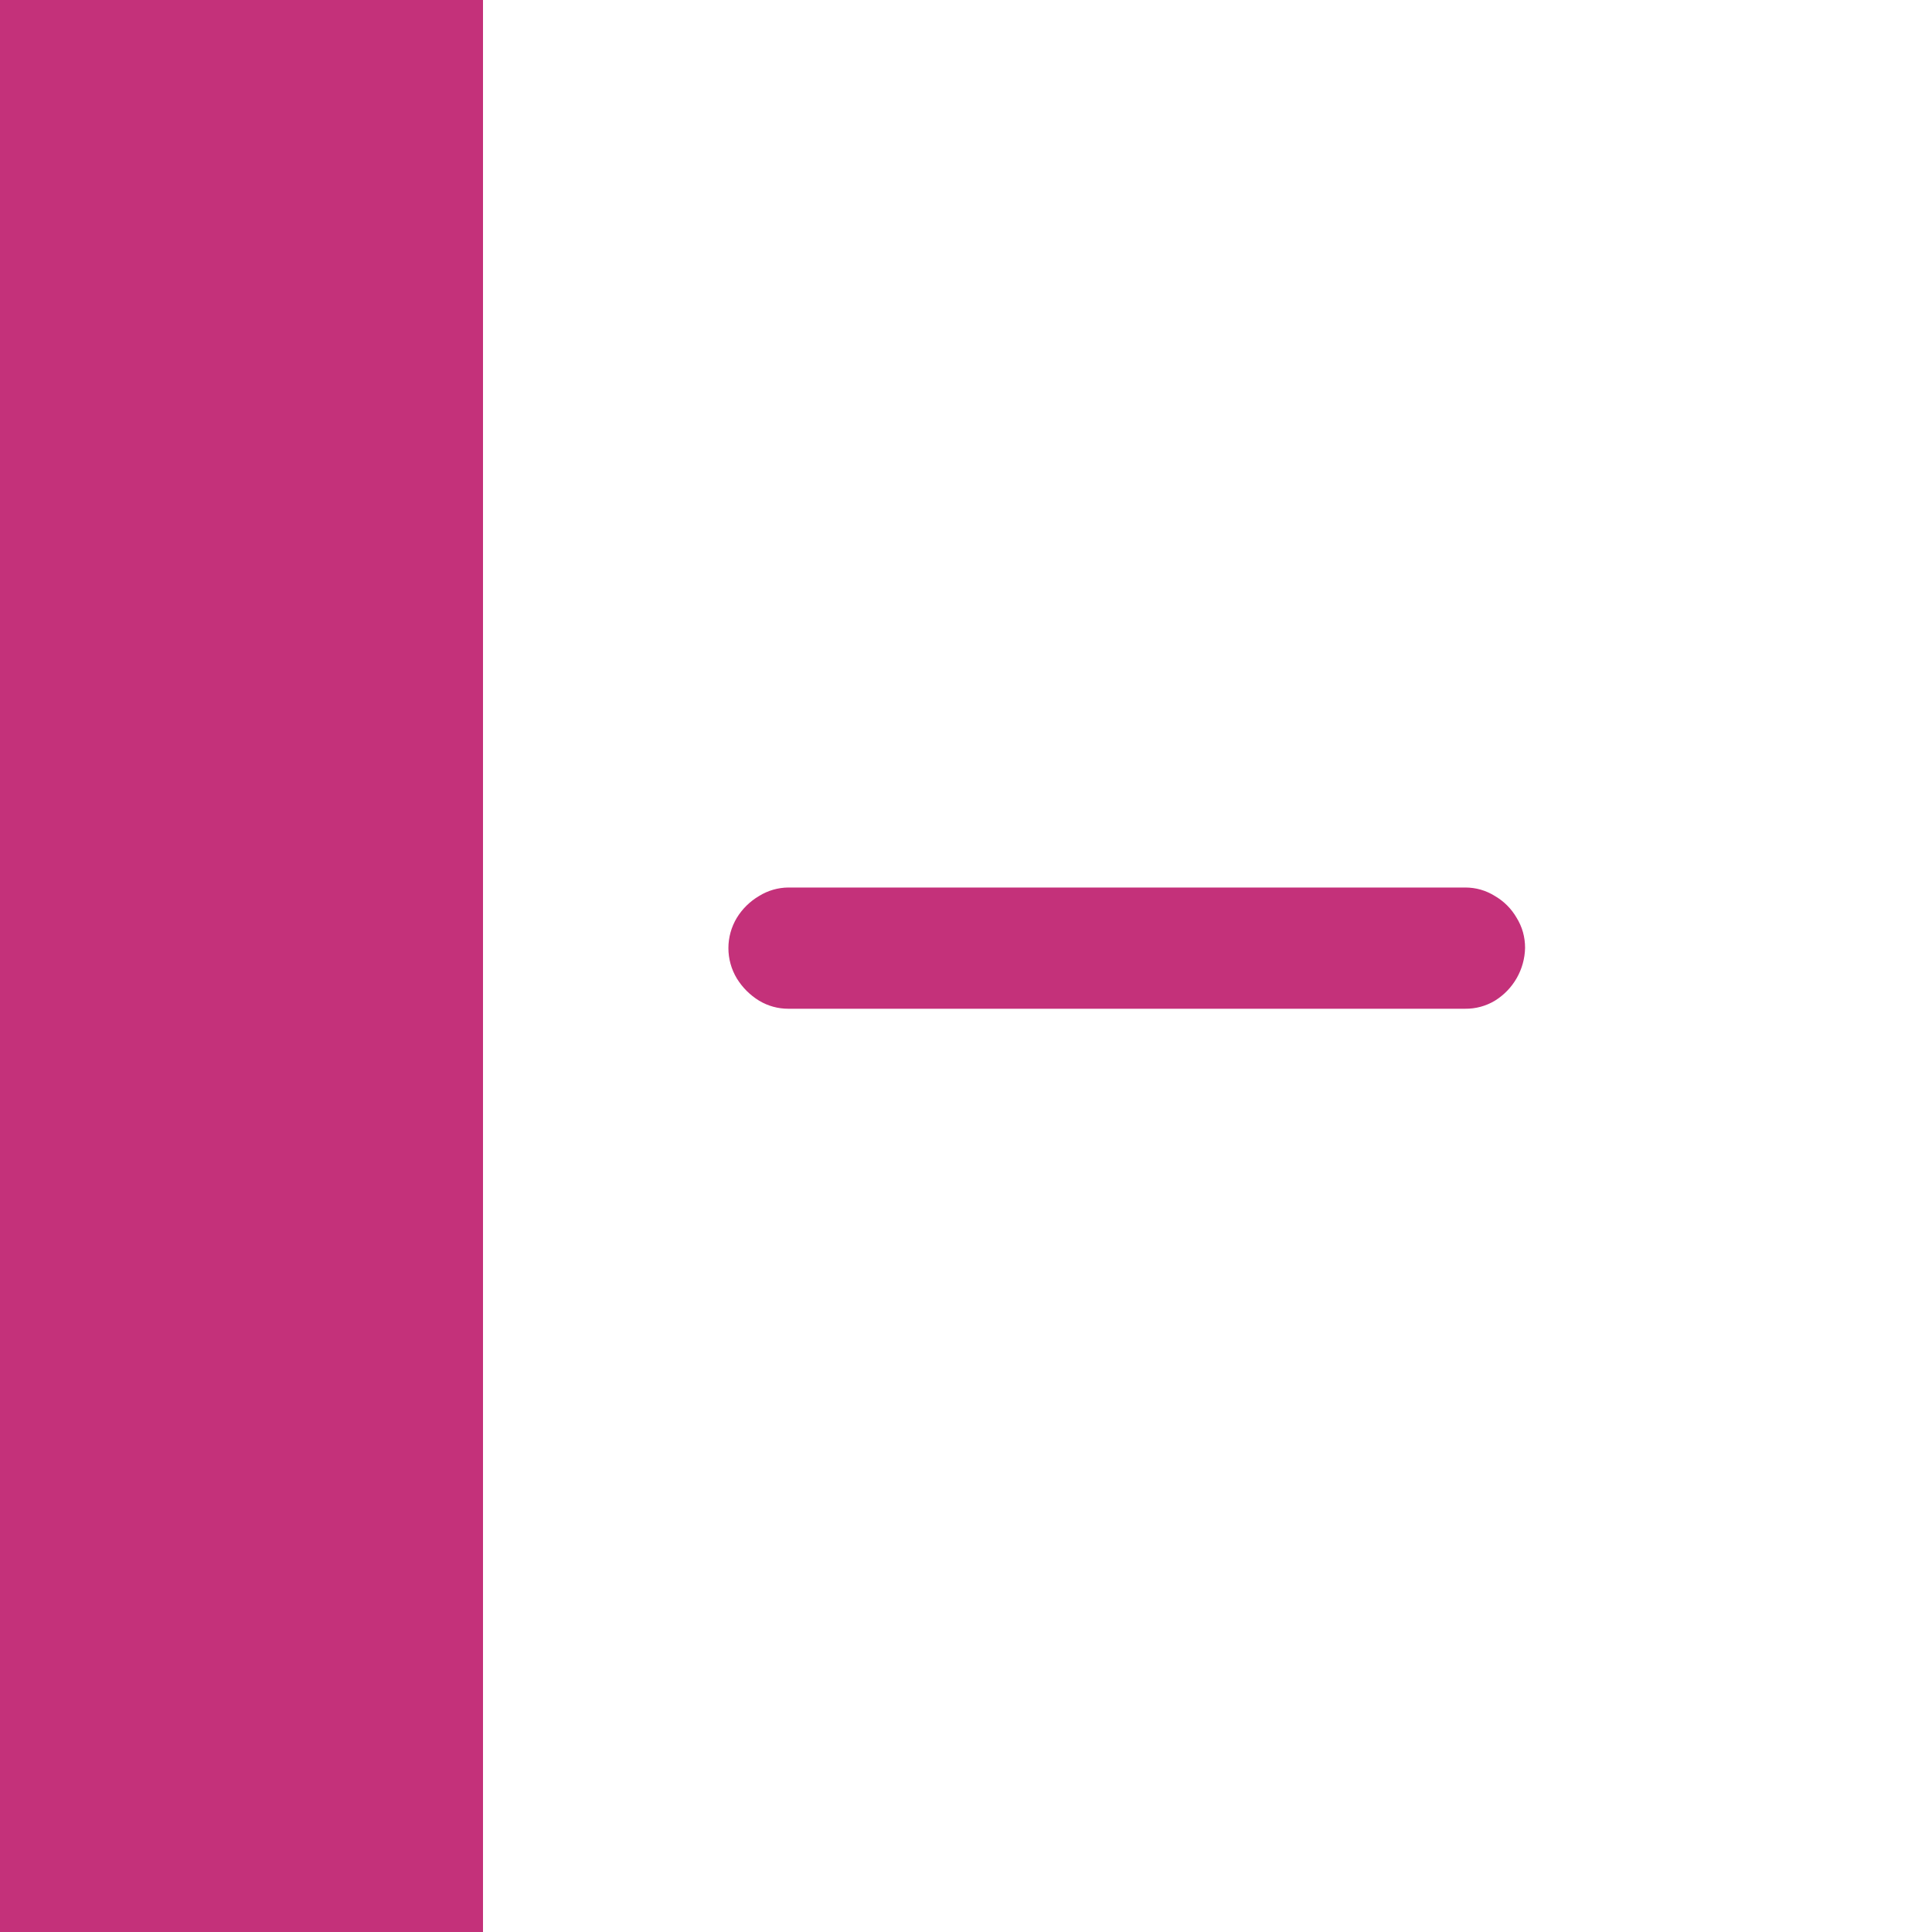
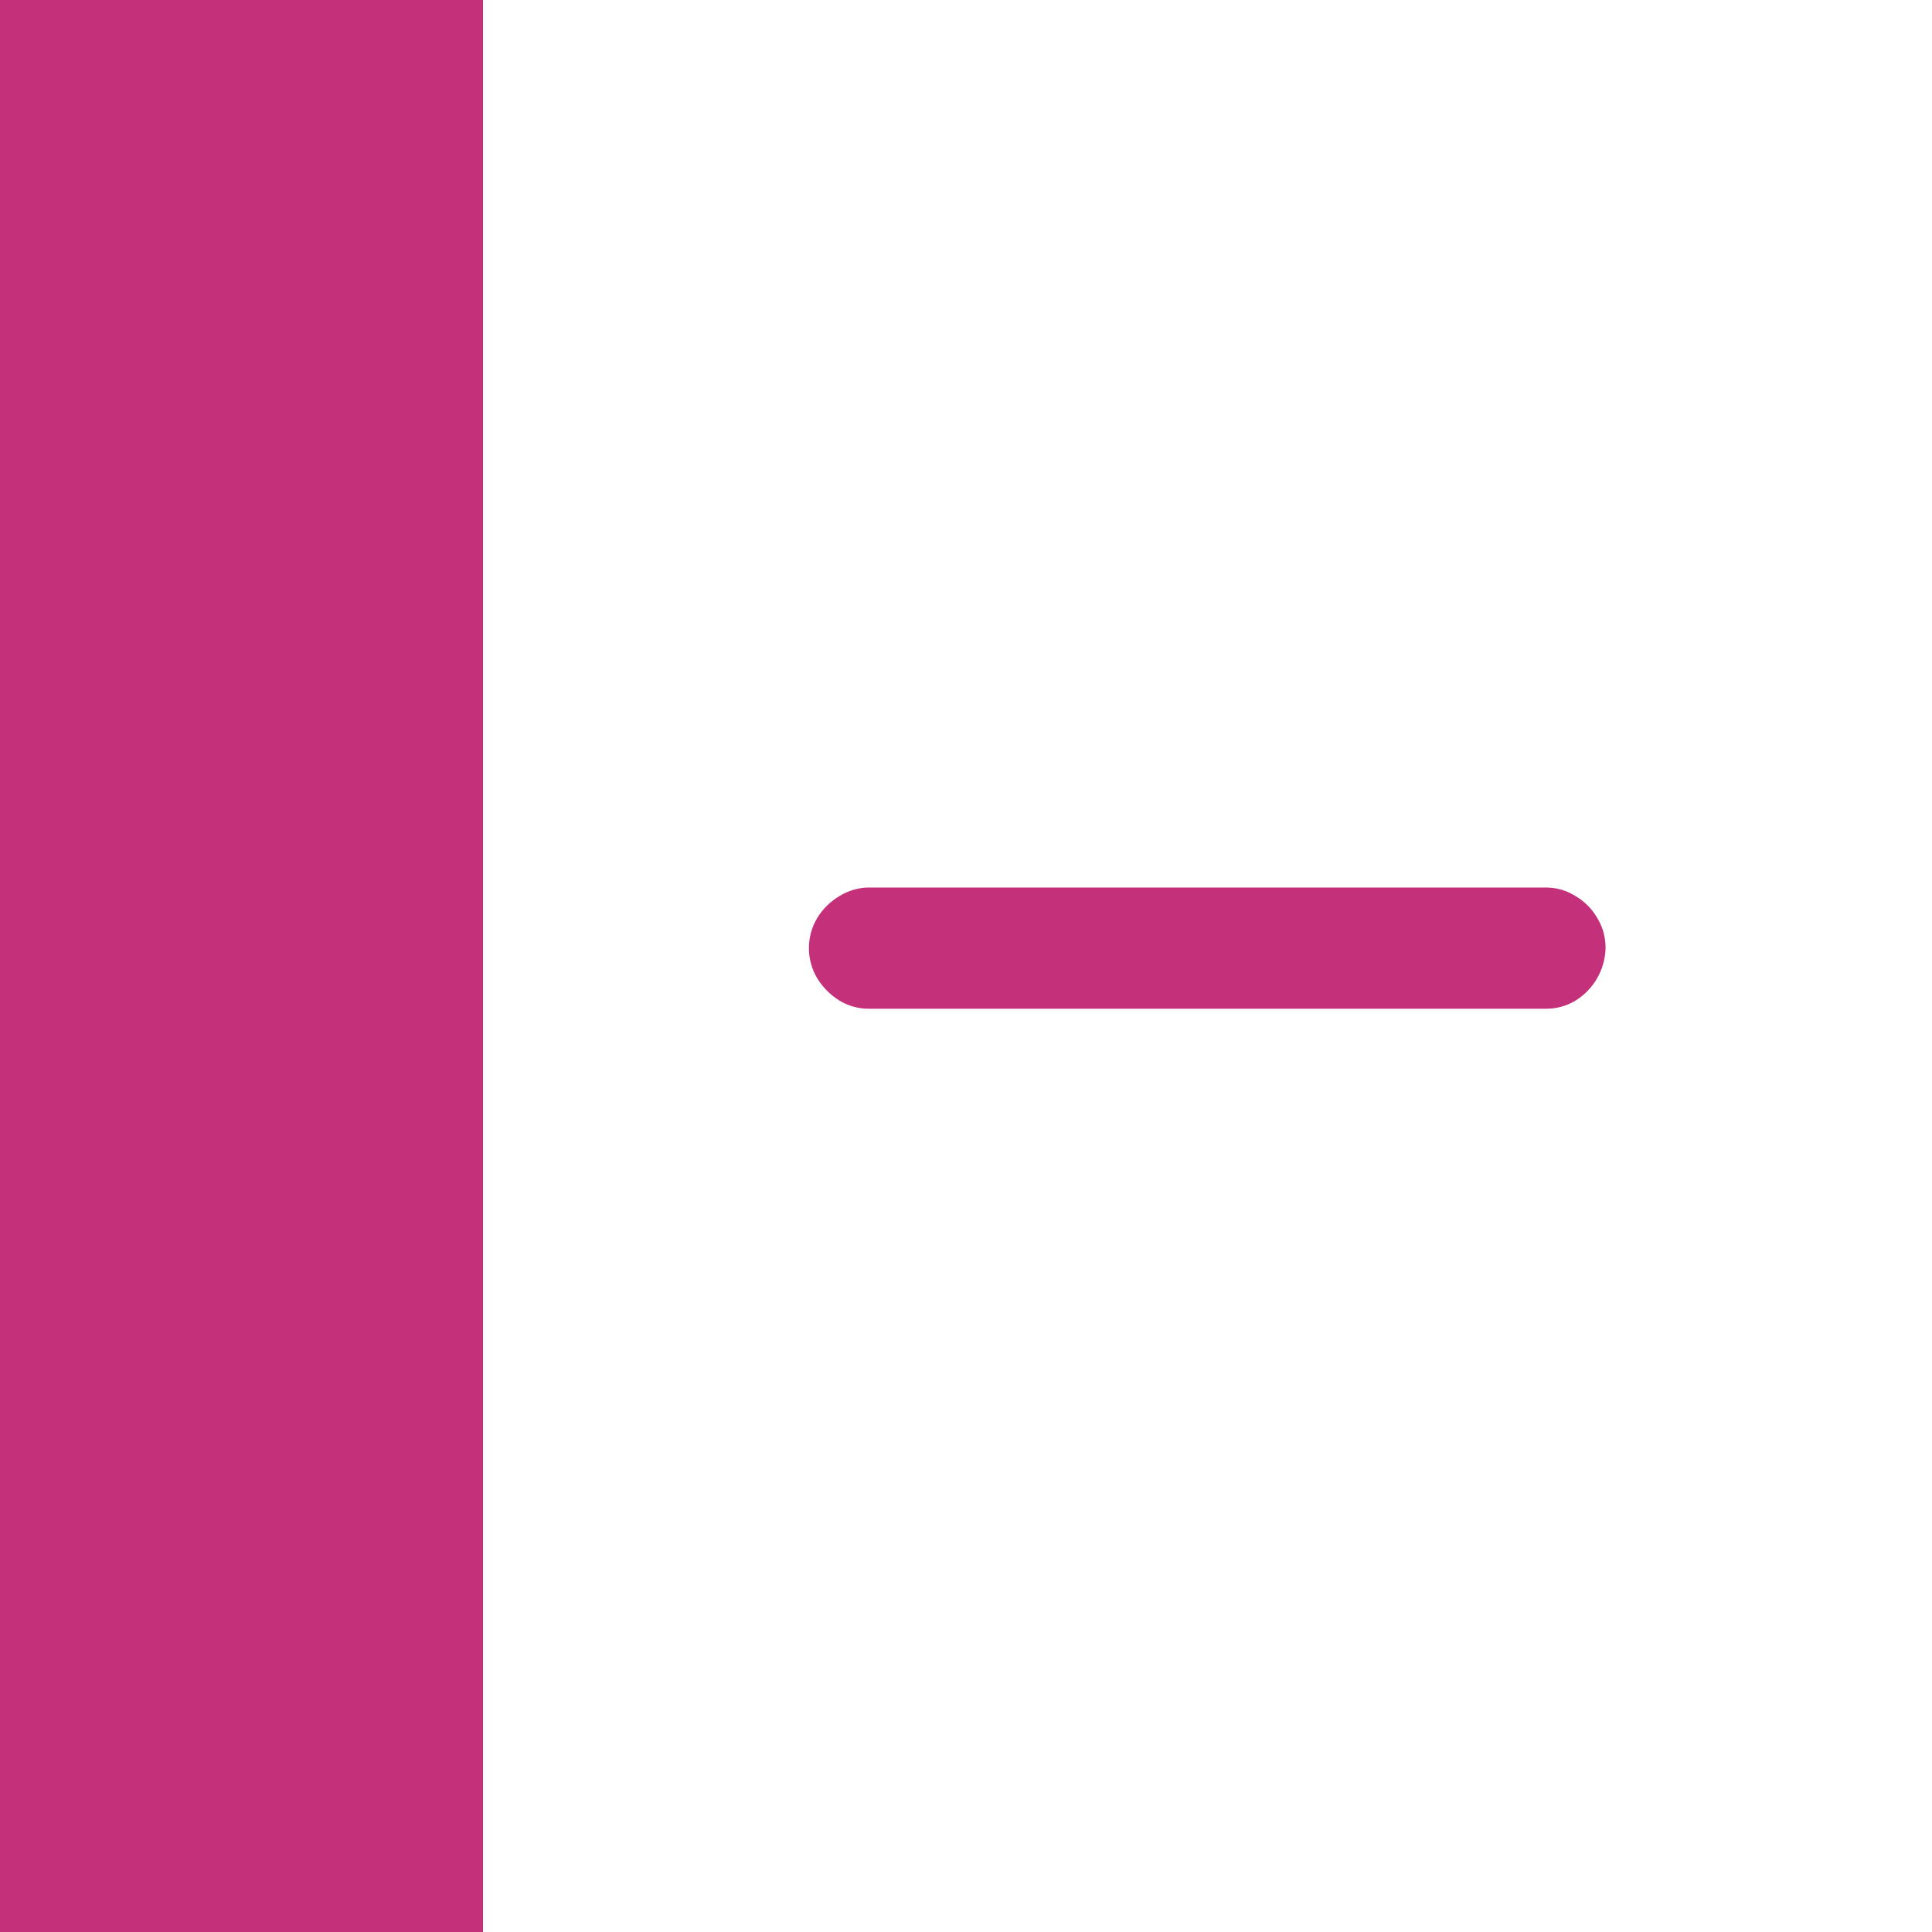
<svg xmlns="http://www.w3.org/2000/svg" fill="none" viewBox="0 0 24 24">
-   <path fill="#c4317a" d="M0 0h6v24H0zM9.793 12.531a.7.7 0 0 1-.363-.1.84.84 0 0 1-.276-.275.73.73 0 0 1 0-.756.8.8 0 0 1 .276-.27.7.7 0 0 1 .363-.105h8.408q.2 0 .37.106a.74.74 0 0 1 .269.27q.105.17.105.374a.79.79 0 0 1-.375.656.7.7 0 0 1-.369.1z" />
+   <path fill="#c4317a" d="M0 0h6v24H0zM10.793 12.531a.7.7 0 0 1-.363-.1.84.84 0 0 1-.276-.275.73.73 0 0 1 0-.756.8.8 0 0 1 .276-.27.7.7 0 0 1 .363-.105h8.408q.2 0 .37.106a.74.74 0 0 1 .269.27q.105.17.105.374a.79.79 0 0 1-.375.656.7.7 0 0 1-.369.1z" />
</svg>
